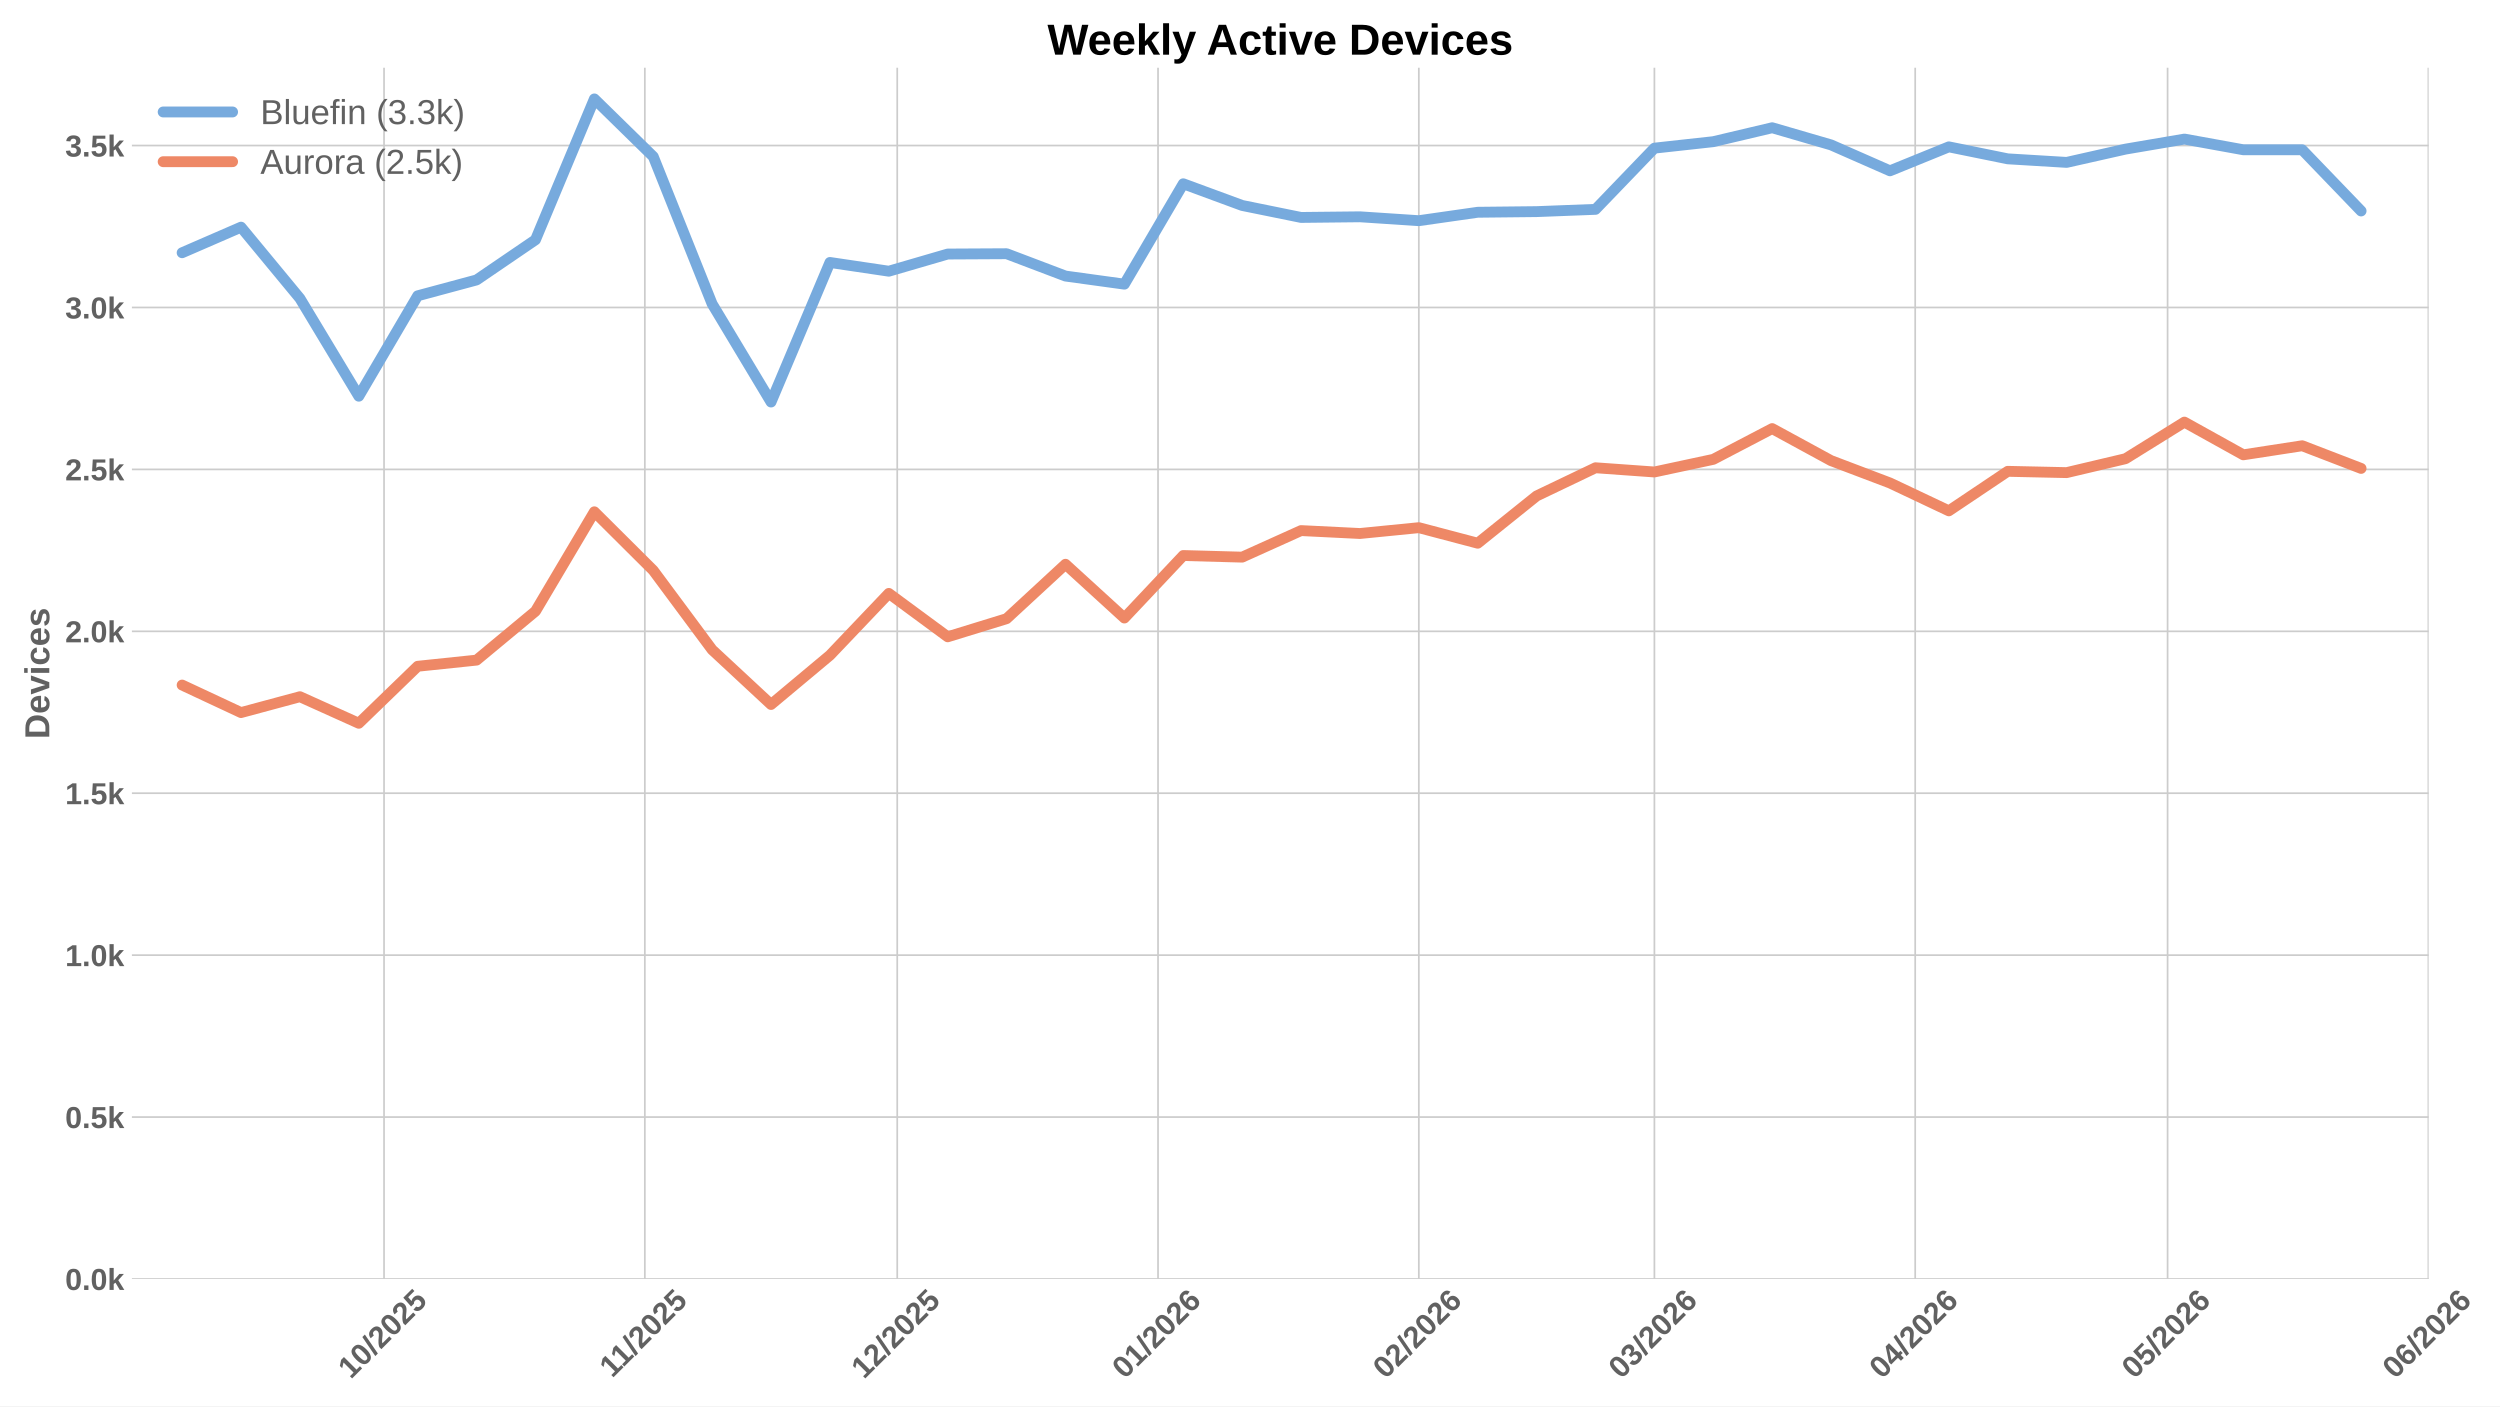
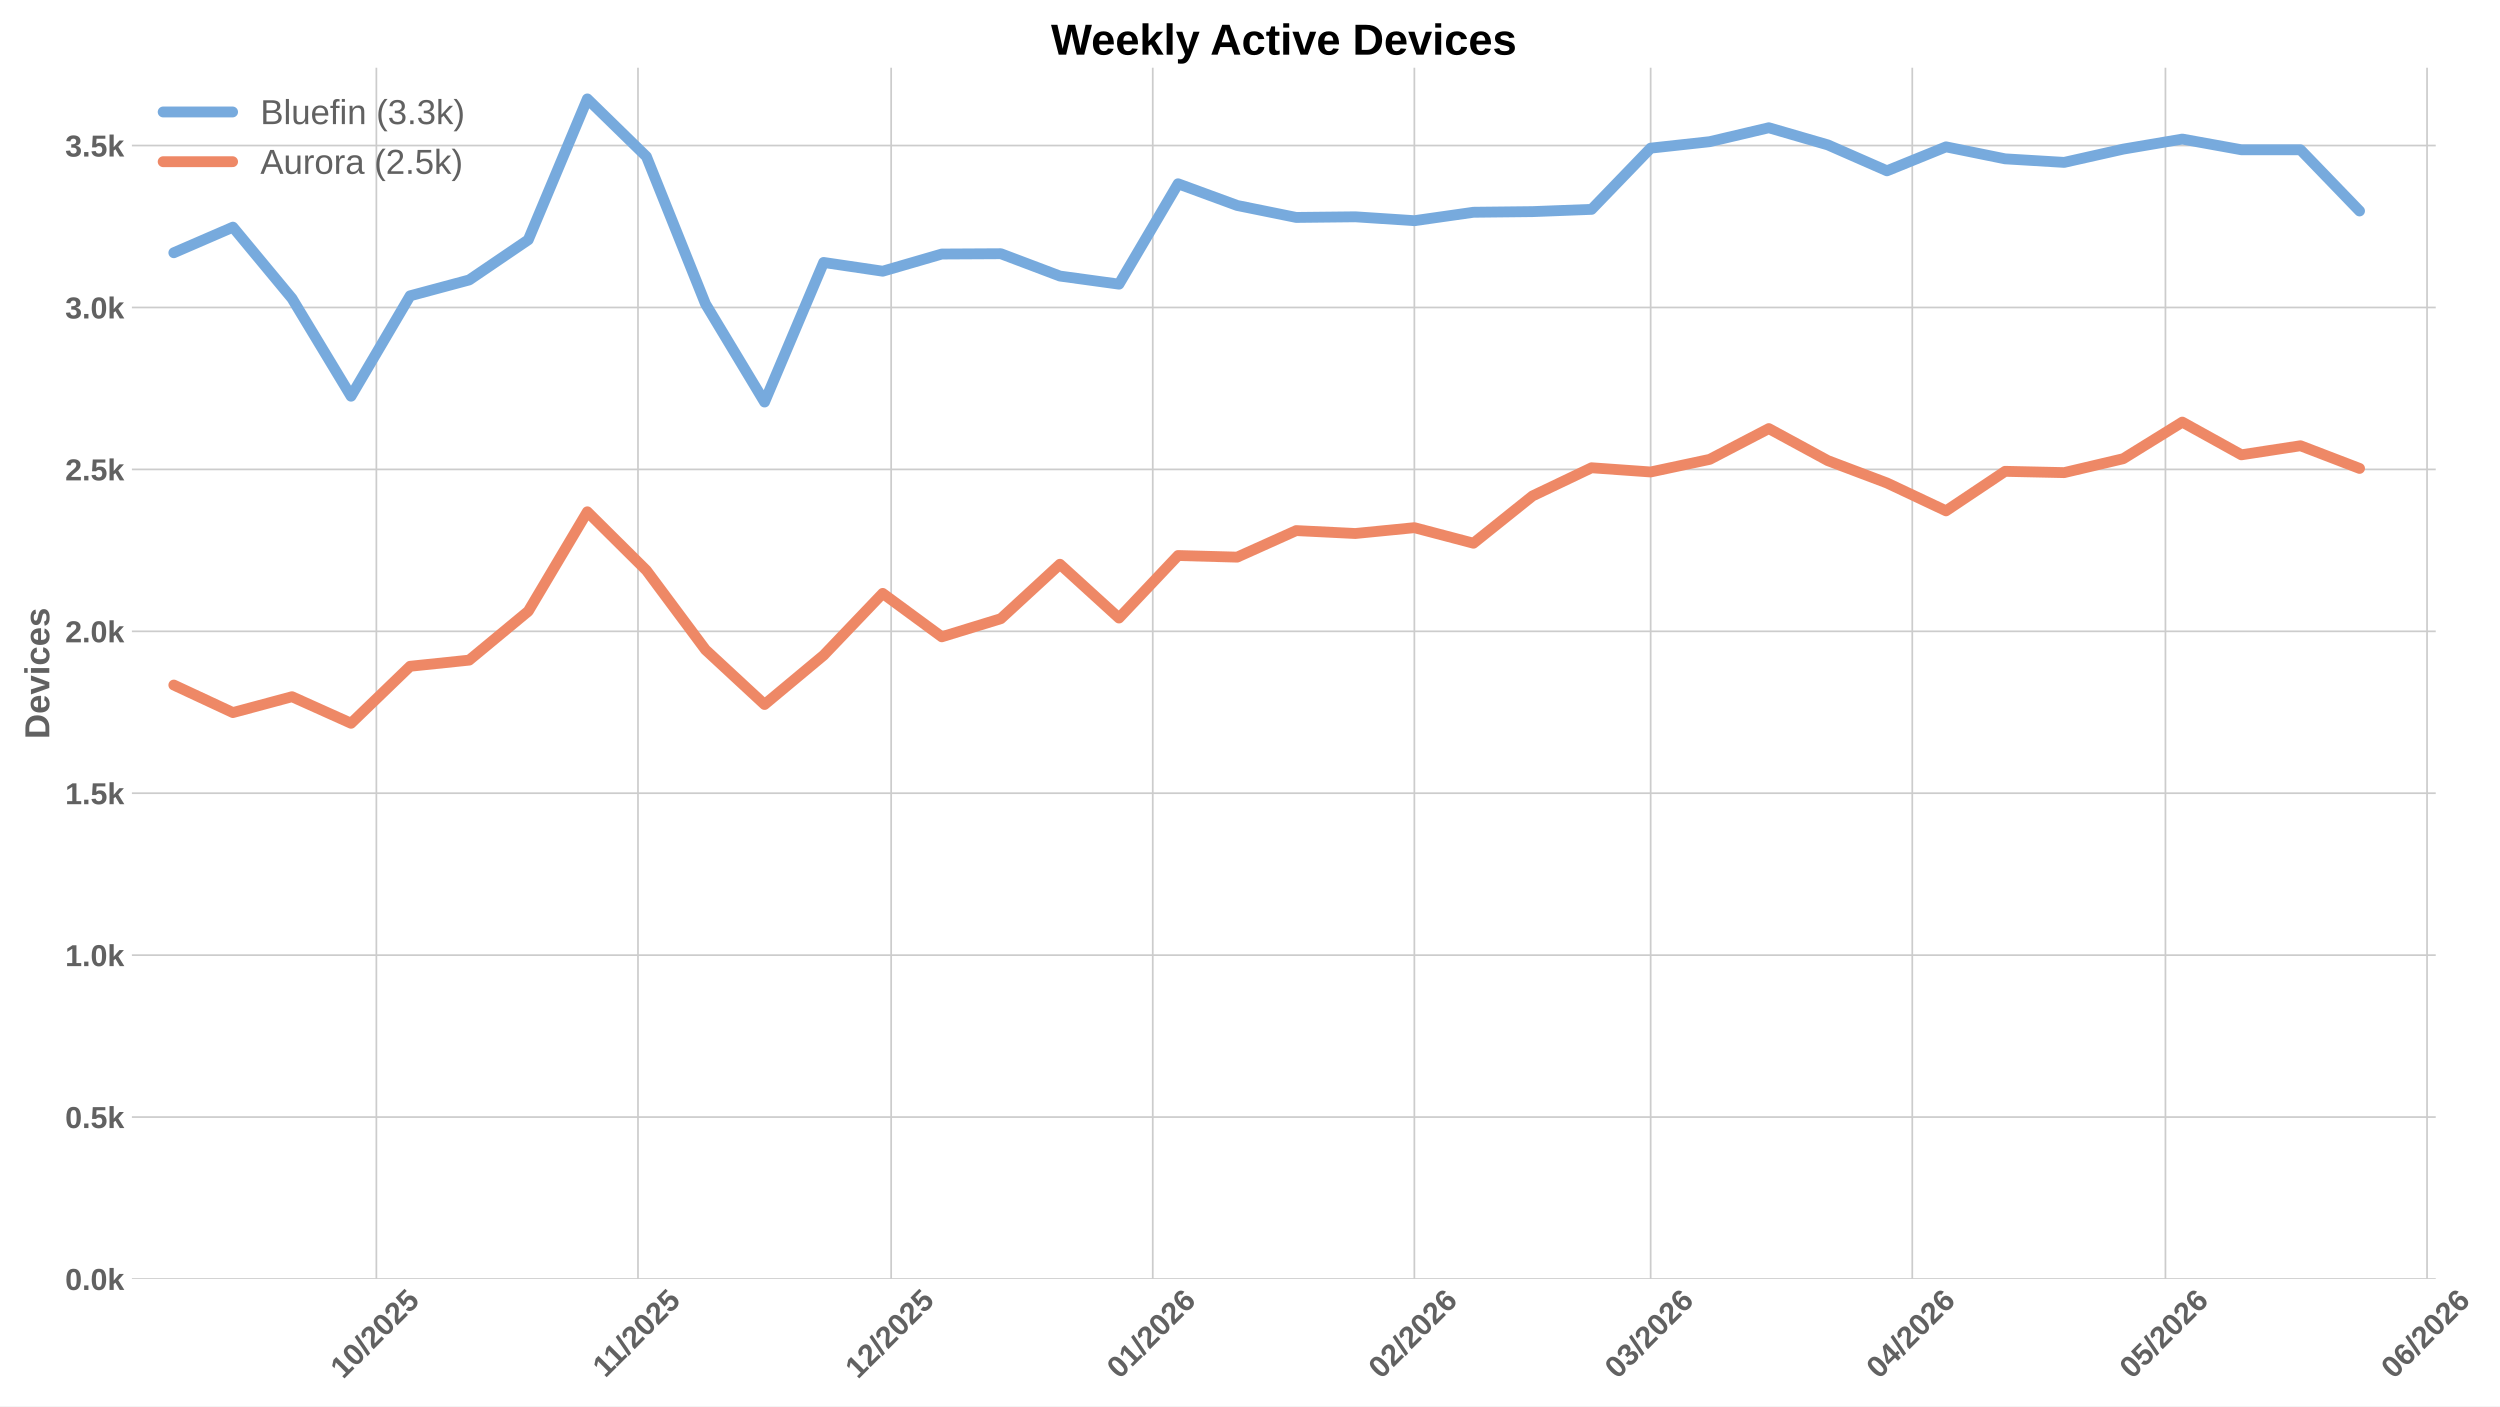
<svg xmlns="http://www.w3.org/2000/svg" xmlns:xlink="http://www.w3.org/1999/xlink" width="1152pt" height="648pt" viewBox="0 0 1152 648" version="1.1">
  <defs>
    <style type="text/css">*{stroke-linejoin: round; stroke-linecap: butt}</style>
  </defs>
  <g id="figure_1">
    <g id="patch_1">
      <path d="M 0 648  L 1152 648  L 1152 0  L 0 0  z " style="fill: #ffffff" />
    </g>
    <g id="axes_1">
      <g id="patch_2">
-         <path d="M 60.78 589.343  L 1119.12 589.343  L 1119.12 31.2  L 60.78 31.2  z " style="fill: #ffffff" />
+         <path d="M 60.78 589.343  L 1122.394 589.343  L 1122.394 31.2  L 60.78 31.2  z " style="fill: #ffffff" />
      </g>
      <g id="matplotlib.axis_1">
        <g id="xtick_1">
          <g id="line2d_1">
-             <path d="M 176.964 589.343  L 176.964 31.2  " clip-path="url(#pc9fb6b6e5d)" style="fill: none; stroke: #cccccc; stroke-width: 0.8; stroke-linecap: round" />
+             <path d="M 173.431 589.343  L 173.431 31.2  " clip-path="url(#p0d951a6b12)" style="fill: none; stroke: #cccccc; stroke-width: 0.8; stroke-linecap: round" />
          </g>
          <g id="line2d_2" />
          <g id="text_1">
-             <g style="fill: #616161" transform="translate(161.6342 635.7977) rotate(-45) scale(0.14 -0.14)">
+             <g style="fill: #616161" transform="translate(158.1008 635.7977) rotate(-45) scale(0.14 -0.14)">
              <defs>
                <path id="LiberationSans-Bold-31" d="M 403 0  L 403 653  L 1494 653  L 1494 3656  L 438 2997  L 438 3688  L 1541 4403  L 2372 4403  L 2372 653  L 3381 653  L 3381 0  L 403 0  z " transform="scale(0.015625)" />
                <path id="LiberationSans-Bold-30" d="M 3297 2203  Q 3297 1088 2914 512  Q 2531 -63 1766 -63  Q 253 -63 253 2203  Q 253 2994 418 3494  Q 584 3994 915 4231  Q 1247 4469 1791 4469  Q 2572 4469 2934 3903  Q 3297 3338 3297 2203  z M 2416 2203  Q 2416 2813 2356 3150  Q 2297 3488 2165 3634  Q 2034 3781 1784 3781  Q 1519 3781 1383 3632  Q 1247 3484 1189 3148  Q 1131 2813 1131 2203  Q 1131 1600 1192 1261  Q 1253 922 1386 775  Q 1519 628 1772 628  Q 2022 628 2158 783  Q 2294 938 2355 1278  Q 2416 1619 2416 2203  z " transform="scale(0.015625)" />
                <path id="LiberationSans-Bold-2f" d="M 63 -128  L 972 4638  L 1716 4638  L 822 -128  L 63 -128  z " transform="scale(0.015625)" />
                <path id="LiberationSans-Bold-32" d="M 222 0  L 222 609  Q 394 988 711 1347  Q 1028 1706 1509 2097  Q 1972 2472 2158 2715  Q 2344 2959 2344 3194  Q 2344 3769 1766 3769  Q 1484 3769 1336 3617  Q 1188 3466 1144 3163  L 259 3213  Q 334 3825 717 4147  Q 1100 4469 1759 4469  Q 2472 4469 2853 4144  Q 3234 3819 3234 3231  Q 3234 2922 3112 2672  Q 2991 2422 2800 2211  Q 2609 2000 2376 1815  Q 2144 1631 1925 1456  Q 1706 1281 1526 1103  Q 1347 925 1259 722  L 3303 722  L 3303 0  L 222 0  z " transform="scale(0.015625)" />
                <path id="LiberationSans-Bold-35" d="M 3381 1466  Q 3381 766 2945 351  Q 2509 -63 1750 -63  Q 1088 -63 689 235  Q 291 534 197 1100  L 1075 1172  Q 1144 891 1319 762  Q 1494 634 1759 634  Q 2088 634 2283 843  Q 2478 1053 2478 1447  Q 2478 1794 2293 2001  Q 2109 2209 1778 2209  Q 1413 2209 1181 1925  L 325 1925  L 478 4403  L 3125 4403  L 3125 3750  L 1275 3750  L 1203 2638  Q 1522 2919 2000 2919  Q 2628 2919 3004 2528  Q 3381 2138 3381 1466  z " transform="scale(0.015625)" />
              </defs>
              <use xlink:href="#LiberationSans-Bold-31" />
              <use xlink:href="#LiberationSans-Bold-30" transform="translate(55.61523 0)" />
              <use xlink:href="#LiberationSans-Bold-2f" transform="translate(111.2305 0)" />
              <use xlink:href="#LiberationSans-Bold-32" transform="translate(139.0137 0)" />
              <use xlink:href="#LiberationSans-Bold-30" transform="translate(194.6289 0)" />
              <use xlink:href="#LiberationSans-Bold-32" transform="translate(250.2441 0)" />
              <use xlink:href="#LiberationSans-Bold-35" transform="translate(305.8594 0)" />
            </g>
          </g>
        </g>
        <g id="xtick_2">
          <g id="line2d_3">
-             <path d="M 297.142 589.343  L 297.142 31.2  " clip-path="url(#pc9fb6b6e5d)" style="fill: none; stroke: #cccccc; stroke-width: 0.8; stroke-linecap: round" />
+             <path d="M 293.981 589.343  L 293.981 31.2  " clip-path="url(#p0d951a6b12)" style="fill: none; stroke: #cccccc; stroke-width: 0.8; stroke-linecap: round" />
          </g>
          <g id="line2d_4" />
          <g id="text_2">
-             <g style="fill: #616161" transform="translate(282.0842 635.2532) rotate(-45) scale(0.14 -0.14)">
+             <g style="fill: #616161" transform="translate(278.9226 635.2532) rotate(-45) scale(0.14 -0.14)">
              <use xlink:href="#LiberationSans-Bold-31" />
              <use xlink:href="#LiberationSans-Bold-31" transform="translate(50.11523 0)" />
              <use xlink:href="#LiberationSans-Bold-2f" transform="translate(105.7305 0)" />
              <use xlink:href="#LiberationSans-Bold-32" transform="translate(133.5137 0)" />
              <use xlink:href="#LiberationSans-Bold-30" transform="translate(189.1289 0)" />
              <use xlink:href="#LiberationSans-Bold-32" transform="translate(244.7441 0)" />
              <use xlink:href="#LiberationSans-Bold-35" transform="translate(300.3594 0)" />
            </g>
          </g>
        </g>
        <g id="xtick_3">
          <g id="line2d_5">
-             <path d="M 413.443 589.343  L 413.443 31.2  " clip-path="url(#pc9fb6b6e5d)" style="fill: none; stroke: #cccccc; stroke-width: 0.8; stroke-linecap: round" />
+             <path d="M 410.642 589.343  L 410.642 31.2  " clip-path="url(#p0d951a6b12)" style="fill: none; stroke: #cccccc; stroke-width: 0.8; stroke-linecap: round" />
          </g>
          <g id="line2d_6" />
          <g id="text_3">
-             <g style="fill: #616161" transform="translate(398.1131 635.7977) rotate(-45) scale(0.14 -0.14)">
+             <g style="fill: #616161" transform="translate(395.3112 635.7977) rotate(-45) scale(0.14 -0.14)">
              <use xlink:href="#LiberationSans-Bold-31" />
              <use xlink:href="#LiberationSans-Bold-32" transform="translate(55.61523 0)" />
              <use xlink:href="#LiberationSans-Bold-2f" transform="translate(111.2305 0)" />
              <use xlink:href="#LiberationSans-Bold-32" transform="translate(139.0137 0)" />
              <use xlink:href="#LiberationSans-Bold-30" transform="translate(194.6289 0)" />
              <use xlink:href="#LiberationSans-Bold-32" transform="translate(250.2441 0)" />
              <use xlink:href="#LiberationSans-Bold-35" transform="translate(305.8594 0)" />
            </g>
          </g>
        </g>
        <g id="xtick_4">
          <g id="line2d_7">
-             <path d="M 533.621 589.343  L 533.621 31.2  " clip-path="url(#pc9fb6b6e5d)" style="fill: none; stroke: #cccccc; stroke-width: 0.8; stroke-linecap: round" />
+             <path d="M 531.191 589.343  L 531.191 31.2  " clip-path="url(#p0d951a6b12)" style="fill: none; stroke: #cccccc; stroke-width: 0.8; stroke-linecap: round" />
          </g>
          <g id="line2d_8" />
          <g id="text_4">
-             <g style="fill: #616161" transform="translate(518.2909 635.7977) rotate(-45) scale(0.14 -0.14)">
+             <g style="fill: #616161" transform="translate(515.8608 635.7977) rotate(-45) scale(0.14 -0.14)">
              <defs>
                <path id="LiberationSans-Bold-36" d="M 3328 1441  Q 3328 738 2934 337  Q 2541 -63 1847 -63  Q 1069 -63 651 482  Q 234 1028 234 2100  Q 234 3278 657 3873  Q 1081 4469 1869 4469  Q 2428 4469 2751 4222  Q 3075 3975 3209 3456  L 2381 3341  Q 2263 3775 1850 3775  Q 1497 3775 1295 3422  Q 1094 3069 1094 2350  Q 1234 2584 1484 2709  Q 1734 2834 2050 2834  Q 2641 2834 2984 2459  Q 3328 2084 3328 1441  z M 2447 1416  Q 2447 1791 2273 1989  Q 2100 2188 1797 2188  Q 1506 2188 1331 2002  Q 1156 1816 1156 1509  Q 1156 1125 1339 873  Q 1522 622 1819 622  Q 2116 622 2281 833  Q 2447 1044 2447 1416  z " transform="scale(0.015625)" />
              </defs>
              <use xlink:href="#LiberationSans-Bold-30" />
              <use xlink:href="#LiberationSans-Bold-31" transform="translate(55.61523 0)" />
              <use xlink:href="#LiberationSans-Bold-2f" transform="translate(111.2305 0)" />
              <use xlink:href="#LiberationSans-Bold-32" transform="translate(139.0137 0)" />
              <use xlink:href="#LiberationSans-Bold-30" transform="translate(194.6289 0)" />
              <use xlink:href="#LiberationSans-Bold-32" transform="translate(250.2441 0)" />
              <use xlink:href="#LiberationSans-Bold-36" transform="translate(305.8594 0)" />
            </g>
          </g>
        </g>
        <g id="xtick_5">
          <g id="line2d_9">
-             <path d="M 653.799 589.343  L 653.799 31.2  " clip-path="url(#pc9fb6b6e5d)" style="fill: none; stroke: #cccccc; stroke-width: 0.8; stroke-linecap: round" />
+             <path d="M 651.741 589.343  L 651.741 31.2  " clip-path="url(#p0d951a6b12)" style="fill: none; stroke: #cccccc; stroke-width: 0.8; stroke-linecap: round" />
          </g>
          <g id="line2d_10" />
          <g id="text_5">
-             <g style="fill: #616161" transform="translate(638.4687 635.7977) rotate(-45) scale(0.14 -0.14)">
+             <g style="fill: #616161" transform="translate(636.4103 635.7977) rotate(-45) scale(0.14 -0.14)">
              <use xlink:href="#LiberationSans-Bold-30" />
              <use xlink:href="#LiberationSans-Bold-32" transform="translate(55.61523 0)" />
              <use xlink:href="#LiberationSans-Bold-2f" transform="translate(111.2305 0)" />
              <use xlink:href="#LiberationSans-Bold-32" transform="translate(139.0137 0)" />
              <use xlink:href="#LiberationSans-Bold-30" transform="translate(194.6289 0)" />
              <use xlink:href="#LiberationSans-Bold-32" transform="translate(250.2441 0)" />
              <use xlink:href="#LiberationSans-Bold-36" transform="translate(305.8594 0)" />
            </g>
          </g>
        </g>
        <g id="xtick_6">
          <g id="line2d_11">
-             <path d="M 762.347 589.343  L 762.347 31.2  " clip-path="url(#pc9fb6b6e5d)" style="fill: none; stroke: #cccccc; stroke-width: 0.8; stroke-linecap: round" />
+             <path d="M 760.624 589.343  L 760.624 31.2  " clip-path="url(#p0d951a6b12)" style="fill: none; stroke: #cccccc; stroke-width: 0.8; stroke-linecap: round" />
          </g>
          <g id="line2d_12" />
          <g id="text_6">
-             <g style="fill: #616161" transform="translate(747.0164 635.7977) rotate(-45) scale(0.14 -0.14)">
+             <g style="fill: #616161" transform="translate(745.2938 635.7977) rotate(-45) scale(0.14 -0.14)">
              <defs>
                <path id="LiberationSans-Bold-33" d="M 3328 1222  Q 3328 603 2922 265  Q 2516 -72 1766 -72  Q 1056 -72 637 254  Q 219 581 147 1197  L 1041 1275  Q 1125 641 1763 641  Q 2078 641 2253 797  Q 2428 953 2428 1275  Q 2428 1569 2215 1725  Q 2003 1881 1584 1881  L 1278 1881  L 1278 2591  L 1566 2591  Q 1944 2591 2134 2745  Q 2325 2900 2325 3188  Q 2325 3459 2173 3614  Q 2022 3769 1731 3769  Q 1459 3769 1292 3619  Q 1125 3469 1100 3194  L 222 3256  Q 291 3825 694 4147  Q 1097 4469 1747 4469  Q 2438 4469 2827 4158  Q 3216 3847 3216 3297  Q 3216 2884 2973 2618  Q 2731 2353 2275 2266  L 2275 2253  Q 2781 2194 3054 1920  Q 3328 1647 3328 1222  z " transform="scale(0.015625)" />
              </defs>
              <use xlink:href="#LiberationSans-Bold-30" />
              <use xlink:href="#LiberationSans-Bold-33" transform="translate(55.61523 0)" />
              <use xlink:href="#LiberationSans-Bold-2f" transform="translate(111.2305 0)" />
              <use xlink:href="#LiberationSans-Bold-32" transform="translate(139.0137 0)" />
              <use xlink:href="#LiberationSans-Bold-30" transform="translate(194.6289 0)" />
              <use xlink:href="#LiberationSans-Bold-32" transform="translate(250.2441 0)" />
              <use xlink:href="#LiberationSans-Bold-36" transform="translate(305.8594 0)" />
            </g>
          </g>
        </g>
        <g id="xtick_7">
          <g id="line2d_13">
-             <path d="M 882.524 589.343  L 882.524 31.2  " clip-path="url(#pc9fb6b6e5d)" style="fill: none; stroke: #cccccc; stroke-width: 0.8; stroke-linecap: round" />
+             <path d="M 881.174 589.343  L 881.174 31.2  " clip-path="url(#p0d951a6b12)" style="fill: none; stroke: #cccccc; stroke-width: 0.8; stroke-linecap: round" />
          </g>
          <g id="line2d_14" />
          <g id="text_7">
-             <g style="fill: #616161" transform="translate(867.1942 635.7977) rotate(-45) scale(0.14 -0.14)">
+             <g style="fill: #616161" transform="translate(865.8433 635.7977) rotate(-45) scale(0.14 -0.14)">
              <defs>
                <path id="LiberationSans-Bold-34" d="M 2938 897  L 2938 0  L 2100 0  L 2100 897  L 97 897  L 97 1556  L 1956 4403  L 2938 4403  L 2938 1550  L 3525 1550  L 3525 897  L 2938 897  z M 2100 2991  Q 2100 3159 2111 3356  Q 2122 3553 2128 3609  Q 2047 3434 1834 3103  L 813 1550  L 2100 1550  L 2100 2991  z " transform="scale(0.015625)" />
              </defs>
              <use xlink:href="#LiberationSans-Bold-30" />
              <use xlink:href="#LiberationSans-Bold-34" transform="translate(55.61523 0)" />
              <use xlink:href="#LiberationSans-Bold-2f" transform="translate(111.2305 0)" />
              <use xlink:href="#LiberationSans-Bold-32" transform="translate(139.0137 0)" />
              <use xlink:href="#LiberationSans-Bold-30" transform="translate(194.6289 0)" />
              <use xlink:href="#LiberationSans-Bold-32" transform="translate(250.2441 0)" />
              <use xlink:href="#LiberationSans-Bold-36" transform="translate(305.8594 0)" />
            </g>
          </g>
        </g>
        <g id="xtick_8">
          <g id="line2d_15">
-             <path d="M 998.826 589.343  L 998.826 31.2  " clip-path="url(#pc9fb6b6e5d)" style="fill: none; stroke: #cccccc; stroke-width: 0.8; stroke-linecap: round" />
+             <path d="M 997.834 589.343  L 997.834 31.2  " clip-path="url(#p0d951a6b12)" style="fill: none; stroke: #cccccc; stroke-width: 0.8; stroke-linecap: round" />
          </g>
          <g id="line2d_16" />
          <g id="text_8">
-             <g style="fill: #616161" transform="translate(983.4953 635.7977) rotate(-45) scale(0.14 -0.14)">
+             <g style="fill: #616161" transform="translate(982.5041 635.7977) rotate(-45) scale(0.14 -0.14)">
              <use xlink:href="#LiberationSans-Bold-30" />
              <use xlink:href="#LiberationSans-Bold-35" transform="translate(55.61523 0)" />
              <use xlink:href="#LiberationSans-Bold-2f" transform="translate(111.2305 0)" />
              <use xlink:href="#LiberationSans-Bold-32" transform="translate(139.0137 0)" />
              <use xlink:href="#LiberationSans-Bold-30" transform="translate(194.6289 0)" />
              <use xlink:href="#LiberationSans-Bold-32" transform="translate(250.2441 0)" />
              <use xlink:href="#LiberationSans-Bold-36" transform="translate(305.8594 0)" />
            </g>
          </g>
        </g>
        <g id="xtick_9">
          <g id="line2d_17">
-             <path d="M 1119.003 589.343  L 1119.003 31.2  " clip-path="url(#pc9fb6b6e5d)" style="fill: none; stroke: #cccccc; stroke-width: 0.8; stroke-linecap: round" />
+             <path d="M 1118.384 589.343  L 1118.384 31.2  " clip-path="url(#p0d951a6b12)" style="fill: none; stroke: #cccccc; stroke-width: 0.8; stroke-linecap: round" />
          </g>
          <g id="line2d_18" />
          <g id="text_9">
-             <g style="fill: #616161" transform="translate(1103.673 635.7977) rotate(-45) scale(0.14 -0.14)">
+             <g style="fill: #616161" transform="translate(1103.054 635.7977) rotate(-45) scale(0.14 -0.14)">
              <use xlink:href="#LiberationSans-Bold-30" />
              <use xlink:href="#LiberationSans-Bold-36" transform="translate(55.61523 0)" />
              <use xlink:href="#LiberationSans-Bold-2f" transform="translate(111.2305 0)" />
              <use xlink:href="#LiberationSans-Bold-32" transform="translate(139.0137 0)" />
              <use xlink:href="#LiberationSans-Bold-30" transform="translate(194.6289 0)" />
              <use xlink:href="#LiberationSans-Bold-32" transform="translate(250.2441 0)" />
              <use xlink:href="#LiberationSans-Bold-36" transform="translate(305.8594 0)" />
            </g>
          </g>
        </g>
      </g>
      <g id="matplotlib.axis_2">
        <g id="ytick_1">
          <g id="line2d_19">
-             <path d="M 60.78 589.343  L 1119.12 589.343  " clip-path="url(#pc9fb6b6e5d)" style="fill: none; stroke: #cccccc; stroke-width: 0.8; stroke-linecap: round" />
+             <path d="M 60.78 589.343  L 1122.394 589.343  " clip-path="url(#p0d951a6b12)" style="fill: none; stroke: #cccccc; stroke-width: 0.8; stroke-linecap: round" />
          </g>
          <g id="line2d_20" />
          <g id="text_10">
            <g style="fill: #616161" transform="translate(30.03469 594.416) scale(0.14 -0.14)">
              <defs>
                <path id="LiberationSans-Bold-2e" d="M 434 0  L 434 953  L 1338 953  L 1338 0  L 434 0  z " transform="scale(0.015625)" />
                <path id="LiberationSans-Bold-6b" d="M 2606 0  L 1703 1531  L 1325 1269  L 1325 0  L 447 0  L 447 4638  L 1325 4638  L 1325 1981  L 2531 3381  L 3475 3381  L 2288 2063  L 3566 0  L 2606 0  z " transform="scale(0.015625)" />
              </defs>
              <use xlink:href="#LiberationSans-Bold-30" />
              <use xlink:href="#LiberationSans-Bold-2e" transform="translate(55.61523 0)" />
              <use xlink:href="#LiberationSans-Bold-30" transform="translate(83.39844 0)" />
              <use xlink:href="#LiberationSans-Bold-6b" transform="translate(139.0137 0)" />
            </g>
          </g>
        </g>
        <g id="ytick_2">
          <g id="line2d_21">
-             <path d="M 60.78 514.733  L 1119.12 514.733  " clip-path="url(#pc9fb6b6e5d)" style="fill: none; stroke: #cccccc; stroke-width: 0.8; stroke-linecap: round" />
+             <path d="M 60.78 514.733  L 1122.394 514.733  " clip-path="url(#p0d951a6b12)" style="fill: none; stroke: #cccccc; stroke-width: 0.8; stroke-linecap: round" />
          </g>
          <g id="line2d_22" />
          <g id="text_11">
            <g style="fill: #616161" transform="translate(30.03469 519.8059) scale(0.14 -0.14)">
              <use xlink:href="#LiberationSans-Bold-30" />
              <use xlink:href="#LiberationSans-Bold-2e" transform="translate(55.61523 0)" />
              <use xlink:href="#LiberationSans-Bold-35" transform="translate(83.39844 0)" />
              <use xlink:href="#LiberationSans-Bold-6b" transform="translate(139.0137 0)" />
            </g>
          </g>
        </g>
        <g id="ytick_3">
          <g id="line2d_23">
-             <path d="M 60.78 440.123  L 1119.12 440.123  " clip-path="url(#pc9fb6b6e5d)" style="fill: none; stroke: #cccccc; stroke-width: 0.8; stroke-linecap: round" />
+             <path d="M 60.78 440.123  L 1122.394 440.123  " clip-path="url(#p0d951a6b12)" style="fill: none; stroke: #cccccc; stroke-width: 0.8; stroke-linecap: round" />
          </g>
          <g id="line2d_24" />
          <g id="text_12">
            <g style="fill: #616161" transform="translate(30.03469 445.1958) scale(0.14 -0.14)">
              <use xlink:href="#LiberationSans-Bold-31" />
              <use xlink:href="#LiberationSans-Bold-2e" transform="translate(55.61523 0)" />
              <use xlink:href="#LiberationSans-Bold-30" transform="translate(83.39844 0)" />
              <use xlink:href="#LiberationSans-Bold-6b" transform="translate(139.0137 0)" />
            </g>
          </g>
        </g>
        <g id="ytick_4">
          <g id="line2d_25">
-             <path d="M 60.78 365.513  L 1119.12 365.513  " clip-path="url(#pc9fb6b6e5d)" style="fill: none; stroke: #cccccc; stroke-width: 0.8; stroke-linecap: round" />
+             <path d="M 60.78 365.513  L 1122.394 365.513  " clip-path="url(#p0d951a6b12)" style="fill: none; stroke: #cccccc; stroke-width: 0.8; stroke-linecap: round" />
          </g>
          <g id="line2d_26" />
          <g id="text_13">
            <g style="fill: #616161" transform="translate(30.03469 370.5857) scale(0.14 -0.14)">
              <use xlink:href="#LiberationSans-Bold-31" />
              <use xlink:href="#LiberationSans-Bold-2e" transform="translate(55.61523 0)" />
              <use xlink:href="#LiberationSans-Bold-35" transform="translate(83.39844 0)" />
              <use xlink:href="#LiberationSans-Bold-6b" transform="translate(139.0137 0)" />
            </g>
          </g>
        </g>
        <g id="ytick_5">
          <g id="line2d_27">
-             <path d="M 60.78 290.903  L 1119.12 290.903  " clip-path="url(#pc9fb6b6e5d)" style="fill: none; stroke: #cccccc; stroke-width: 0.8; stroke-linecap: round" />
+             <path d="M 60.78 290.903  L 1122.394 290.903  " clip-path="url(#p0d951a6b12)" style="fill: none; stroke: #cccccc; stroke-width: 0.8; stroke-linecap: round" />
          </g>
          <g id="line2d_28" />
          <g id="text_14">
            <g style="fill: #616161" transform="translate(30.03469 295.9756) scale(0.14 -0.14)">
              <use xlink:href="#LiberationSans-Bold-32" />
              <use xlink:href="#LiberationSans-Bold-2e" transform="translate(55.61523 0)" />
              <use xlink:href="#LiberationSans-Bold-30" transform="translate(83.39844 0)" />
              <use xlink:href="#LiberationSans-Bold-6b" transform="translate(139.0137 0)" />
            </g>
          </g>
        </g>
        <g id="ytick_6">
          <g id="line2d_29">
-             <path d="M 60.78 216.293  L 1119.12 216.293  " clip-path="url(#pc9fb6b6e5d)" style="fill: none; stroke: #cccccc; stroke-width: 0.8; stroke-linecap: round" />
+             <path d="M 60.78 216.293  L 1122.394 216.293  " clip-path="url(#p0d951a6b12)" style="fill: none; stroke: #cccccc; stroke-width: 0.8; stroke-linecap: round" />
          </g>
          <g id="line2d_30" />
          <g id="text_15">
            <g style="fill: #616161" transform="translate(30.03469 221.3655) scale(0.14 -0.14)">
              <use xlink:href="#LiberationSans-Bold-32" />
              <use xlink:href="#LiberationSans-Bold-2e" transform="translate(55.61523 0)" />
              <use xlink:href="#LiberationSans-Bold-35" transform="translate(83.39844 0)" />
              <use xlink:href="#LiberationSans-Bold-6b" transform="translate(139.0137 0)" />
            </g>
          </g>
        </g>
        <g id="ytick_7">
          <g id="line2d_31">
-             <path d="M 60.78 141.683  L 1119.12 141.683  " clip-path="url(#pc9fb6b6e5d)" style="fill: none; stroke: #cccccc; stroke-width: 0.8; stroke-linecap: round" />
+             <path d="M 60.78 141.683  L 1122.394 141.683  " clip-path="url(#p0d951a6b12)" style="fill: none; stroke: #cccccc; stroke-width: 0.8; stroke-linecap: round" />
          </g>
          <g id="line2d_32" />
          <g id="text_16">
            <g style="fill: #616161" transform="translate(30.03469 146.7554) scale(0.14 -0.14)">
              <use xlink:href="#LiberationSans-Bold-33" />
              <use xlink:href="#LiberationSans-Bold-2e" transform="translate(55.61523 0)" />
              <use xlink:href="#LiberationSans-Bold-30" transform="translate(83.39844 0)" />
              <use xlink:href="#LiberationSans-Bold-6b" transform="translate(139.0137 0)" />
            </g>
          </g>
        </g>
        <g id="ytick_8">
          <g id="line2d_33">
-             <path d="M 60.78 67.073  L 1119.12 67.073  " clip-path="url(#pc9fb6b6e5d)" style="fill: none; stroke: #cccccc; stroke-width: 0.8; stroke-linecap: round" />
+             <path d="M 60.78 67.073  L 1122.394 67.073  " clip-path="url(#p0d951a6b12)" style="fill: none; stroke: #cccccc; stroke-width: 0.8; stroke-linecap: round" />
          </g>
          <g id="line2d_34" />
          <g id="text_17">
            <g style="fill: #616161" transform="translate(30.03469 72.14535) scale(0.14 -0.14)">
              <use xlink:href="#LiberationSans-Bold-33" />
              <use xlink:href="#LiberationSans-Bold-2e" transform="translate(55.61523 0)" />
              <use xlink:href="#LiberationSans-Bold-35" transform="translate(83.39844 0)" />
              <use xlink:href="#LiberationSans-Bold-6b" transform="translate(139.0137 0)" />
            </g>
          </g>
        </g>
        <g id="text_18">
          <g style="fill: #616161" transform="translate(22.71469 340.5153) rotate(-90) scale(0.16 -0.16)">
            <defs>
              <path id="LiberationSans-Bold-44" d="M 4353 2234  Q 4353 1553 4086 1045  Q 3819 538 3330 269  Q 2841 0 2209 0  L 428 0  L 428 4403  L 2022 4403  Q 3134 4403 3743 3842  Q 4353 3281 4353 2234  z M 3425 2234  Q 3425 2944 3056 3317  Q 2688 3691 2003 3691  L 1350 3691  L 1350 713  L 2131 713  Q 2725 713 3075 1122  Q 3425 1531 3425 2234  z " transform="scale(0.015625)" />
              <path id="LiberationSans-Bold-65" d="M 1831 -63  Q 1069 -63 659 389  Q 250 841 250 1706  Q 250 2544 665 2994  Q 1081 3444 1844 3444  Q 2572 3444 2956 2961  Q 3341 2478 3341 1547  L 3341 1522  L 1172 1522  Q 1172 1028 1355 776  Q 1538 525 1875 525  Q 2341 525 2463 928  L 3291 856  Q 2931 -63 1831 -63  z M 1831 2891  Q 1522 2891 1355 2675  Q 1188 2459 1178 2072  L 2491 2072  Q 2466 2481 2294 2686  Q 2122 2891 1831 2891  z " transform="scale(0.015625)" />
              <path id="LiberationSans-Bold-76" d="M 2284 0  L 1234 0  L 25 3381  L 953 3381  L 1544 1491  Q 1591 1334 1766 709  Q 1797 838 1894 1159  Q 1991 1481 2613 3381  L 3531 3381  L 2284 0  z " transform="scale(0.015625)" />
              <path id="LiberationSans-Bold-69" d="M 447 3991  L 447 4638  L 1325 4638  L 1325 3991  L 447 3991  z M 447 0  L 447 3381  L 1325 3381  L 1325 0  L 447 0  z " transform="scale(0.015625)" />
              <path id="LiberationSans-Bold-63" d="M 1856 -63  Q 1088 -63 669 395  Q 250 853 250 1672  Q 250 2509 672 2976  Q 1094 3444 1869 3444  Q 2466 3444 2856 3144  Q 3247 2844 3347 2316  L 2463 2272  Q 2425 2531 2275 2686  Q 2125 2841 1850 2841  Q 1172 2841 1172 1706  Q 1172 538 1863 538  Q 2113 538 2281 695  Q 2450 853 2491 1166  L 3372 1125  Q 3325 778 3123 506  Q 2922 234 2594 85  Q 2266 -63 1856 -63  z " transform="scale(0.015625)" />
              <path id="LiberationSans-Bold-73" d="M 3297 988  Q 3297 497 2895 217  Q 2494 -63 1784 -63  Q 1088 -63 717 157  Q 347 378 225 844  L 997 959  Q 1063 719 1223 619  Q 1384 519 1784 519  Q 2153 519 2322 612  Q 2491 706 2491 906  Q 2491 1069 2355 1164  Q 2219 1259 1894 1325  Q 1150 1472 890 1598  Q 631 1725 495 1926  Q 359 2128 359 2422  Q 359 2906 732 3176  Q 1106 3447 1791 3447  Q 2394 3447 2761 3212  Q 3128 2978 3219 2534  L 2441 2453  Q 2403 2659 2256 2761  Q 2109 2863 1791 2863  Q 1478 2863 1322 2783  Q 1166 2703 1166 2516  Q 1166 2369 1286 2283  Q 1406 2197 1691 2141  Q 2088 2059 2395 1973  Q 2703 1888 2889 1769  Q 3075 1650 3186 1464  Q 3297 1278 3297 988  z " transform="scale(0.015625)" />
            </defs>
            <use xlink:href="#LiberationSans-Bold-44" />
            <use xlink:href="#LiberationSans-Bold-65" transform="translate(72.2168 0)" />
            <use xlink:href="#LiberationSans-Bold-76" transform="translate(127.832 0)" />
            <use xlink:href="#LiberationSans-Bold-69" transform="translate(183.4473 0)" />
            <use xlink:href="#LiberationSans-Bold-63" transform="translate(211.2305 0)" />
            <use xlink:href="#LiberationSans-Bold-65" transform="translate(266.8457 0)" />
            <use xlink:href="#LiberationSans-Bold-73" transform="translate(322.4609 0)" />
          </g>
        </g>
      </g>
      <g id="line2d_35">
-         <path d="M 83.924 116.464  L 111.061 104.676  L 138.197 137.504  L 165.334 182.569  L 192.471 136.311  L 219.608 128.999  L 246.745 110.496  L 273.882 45.585  L 301.019 72.146  L 328.156 140.041  L 355.293 185.255  L 382.43 120.941  L 409.567 124.97  L 436.704 117.061  L 463.841 116.912  L 490.977 127.208  L 518.114 130.939  L 545.251 84.681  L 572.388 94.678  L 599.525 100.199  L 626.662 99.901  L 653.799 101.692  L 680.936 97.812  L 708.073 97.513  L 735.21 96.469  L 762.347 68.266  L 789.484 65.282  L 816.621 58.865  L 843.757 66.774  L 870.894 78.712  L 898.031 67.669  L 925.168 73.191  L 952.305 74.832  L 979.442 68.714  L 1006.579 64.088  L 1033.716 69.012  L 1060.853 69.012  L 1087.99 97.215  " clip-path="url(#pc9fb6b6e5d)" style="fill: none; stroke: #77aadd; stroke-width: 5; stroke-linecap: round" />
+         <path d="M 80.102 116.464  L 107.323 104.676  L 134.544 137.504  L 161.765 182.569  L 188.986 136.311  L 216.207 128.999  L 243.428 110.496  L 270.649 45.585  L 297.869 72.146  L 325.09 140.041  L 352.311 185.255  L 379.532 120.941  L 406.753 124.97  L 433.974 117.061  L 461.195 116.912  L 488.415 127.208  L 515.636 130.939  L 542.857 84.681  L 570.078 94.678  L 597.299 100.199  L 624.52 99.901  L 651.741 101.692  L 678.961 97.812  L 706.182 97.513  L 733.403 96.469  L 760.624 68.266  L 787.845 65.282  L 815.066 58.865  L 842.287 66.774  L 869.508 78.712  L 896.728 67.669  L 923.949 73.191  L 951.17 74.832  L 978.391 68.714  L 1005.612 64.088  L 1032.833 69.012  L 1060.054 69.012  L 1087.274 97.215  " clip-path="url(#p0d951a6b12)" style="fill: none; stroke: #77aadd; stroke-width: 5; stroke-linecap: round" />
      </g>
      <g id="line2d_36">
-         <path d="M 83.924 315.673  L 111.061 328.357  L 138.197 321.045  L 165.334 333.281  L 192.471 307.019  L 219.608 304.183  L 246.745 281.651  L 273.882 235.841  L 301.019 262.849  L 328.156 299.408  L 355.293 324.627  L 382.43 301.945  L 409.567 273.444  L 436.704 293.44  L 463.841 285.083  L 490.977 260.014  L 518.114 284.785  L 545.251 255.985  L 572.388 256.731  L 599.525 244.495  L 626.662 245.838  L 653.799 243.152  L 680.936 250.315  L 708.073 228.529  L 735.21 215.547  L 762.347 217.486  L 789.484 211.667  L 816.621 197.491  L 843.757 212.264  L 870.894 222.56  L 898.031 235.393  L 925.168 217.188  L 952.305 217.785  L 979.442 211.368  L 1006.579 194.507  L 1033.716 209.578  L 1060.853 205.4  L 1087.99 215.845  " clip-path="url(#pc9fb6b6e5d)" style="fill: none; stroke: #ee8866; stroke-width: 5; stroke-linecap: round" />
+         <path d="M 80.102 315.673  L 107.323 328.357  L 134.544 321.045  L 161.765 333.281  L 188.986 307.019  L 216.207 304.183  L 243.428 281.651  L 270.649 235.841  L 297.869 262.849  L 325.09 299.408  L 352.311 324.627  L 379.532 301.945  L 406.753 273.444  L 433.974 293.44  L 461.195 285.083  L 488.415 260.014  L 515.636 284.785  L 542.857 255.985  L 570.078 256.731  L 597.299 244.495  L 624.52 245.838  L 651.741 243.152  L 678.961 250.315  L 706.182 228.529  L 733.403 215.547  L 760.624 217.486  L 787.845 211.667  L 815.066 197.491  L 842.287 212.264  L 869.508 222.56  L 896.728 235.393  L 923.949 217.188  L 951.17 217.785  L 978.391 211.368  L 1005.612 194.507  L 1032.833 209.578  L 1060.054 205.4  L 1087.274 215.845  " clip-path="url(#p0d951a6b12)" style="fill: none; stroke: #ee8866; stroke-width: 5; stroke-linecap: round" />
      </g>
      <g id="patch_3">
        <path d="M 60.78 589.343  L 60.78 31.2  " style="fill: none" />
      </g>
      <g id="patch_4">
-         <path d="M 1119.12 589.343  L 1119.12 31.2  " style="fill: none" />
+         <path d="M 1122.394 589.343  L 1122.394 31.2  " style="fill: none" />
      </g>
      <g id="patch_5">
-         <path d="M 60.78 589.343  L 1119.12 589.343  " style="fill: none" />
+         <path d="M 60.78 589.343  L 1122.394 589.343  " style="fill: none" />
      </g>
      <g id="patch_6">
-         <path d="M 60.78 31.2  L 1119.12 31.2  " style="fill: none" />
+         <path d="M 60.78 31.2  L 1122.394 31.2  " style="fill: none" />
      </g>
      <g id="text_19">
-         <g transform="translate(482.6656 25.2) scale(0.2 -0.2)">
+         <g transform="translate(484.3025 25.2) scale(0.2 -0.2)">
          <defs>
            <path id="LiberationSans-Bold-57" d="M 4897 0  L 3803 0  L 3206 2547  Q 3097 2997 3022 3488  Q 2947 3078 2900 2864  Q 2853 2650 2234 0  L 1141 0  L 6 4403  L 941 4403  L 1578 1559  L 1722 872  Q 1809 1306 1892 1701  Q 1975 2097 2516 4403  L 3547 4403  L 4103 2059  Q 4169 1797 4325 872  L 4403 1234  L 4569 1953  L 5100 4403  L 6034 4403  L 4897 0  z " transform="scale(0.015625)" />
            <path id="LiberationSans-Bold-6c" d="M 447 0  L 447 4638  L 1325 4638  L 1325 0  L 447 0  z " transform="scale(0.015625)" />
            <path id="LiberationSans-Bold-79" d="M 884 -1328  Q 569 -1328 331 -1288  L 331 -663  Q 497 -688 634 -688  Q 822 -688 945 -628  Q 1069 -569 1167 -431  Q 1266 -294 1388 34  L 50 3381  L 978 3381  L 1509 1797  Q 1634 1456 1825 753  L 1903 1050  L 2106 1784  L 2606 3381  L 3525 3381  L 2188 -178  Q 1919 -828 1630 -1078  Q 1341 -1328 884 -1328  z " transform="scale(0.015625)" />
            <path id="LiberationSans-Bold-20" transform="scale(0.015625)" />
            <path id="LiberationSans-Bold-41" d="M 3541 0  L 3150 1125  L 1472 1125  L 1081 0  L 159 0  L 1766 4403  L 2853 4403  L 4453 0  L 3541 0  z M 2309 3725  L 2291 3656  Q 2259 3544 2215 3400  Q 2172 3256 1678 1819  L 2944 1819  L 2509 3084  L 2375 3509  L 2309 3725  z " transform="scale(0.015625)" />
            <path id="LiberationSans-Bold-74" d="M 1313 -56  Q 925 -56 715 155  Q 506 366 506 794  L 506 2788  L 78 2788  L 78 3381  L 550 3381  L 825 4175  L 1375 4175  L 1375 3381  L 2016 3381  L 2016 2788  L 1375 2788  L 1375 1031  Q 1375 784 1469 667  Q 1563 550 1759 550  Q 1863 550 2053 594  L 2053 50  Q 1728 -56 1313 -56  z " transform="scale(0.015625)" />
          </defs>
          <use xlink:href="#LiberationSans-Bold-57" />
          <use xlink:href="#LiberationSans-Bold-65" transform="translate(92.63477 0)" />
          <use xlink:href="#LiberationSans-Bold-65" transform="translate(148.25 0)" />
          <use xlink:href="#LiberationSans-Bold-6b" transform="translate(203.8652 0)" />
          <use xlink:href="#LiberationSans-Bold-6c" transform="translate(259.4805 0)" />
          <use xlink:href="#LiberationSans-Bold-79" transform="translate(287.2637 0)" />
          <use xlink:href="#LiberationSans-Bold-20" transform="translate(342.8789 0)" />
          <use xlink:href="#LiberationSans-Bold-41" transform="translate(366.9121 0)" />
          <use xlink:href="#LiberationSans-Bold-63" transform="translate(439.1289 0)" />
          <use xlink:href="#LiberationSans-Bold-74" transform="translate(494.7441 0)" />
          <use xlink:href="#LiberationSans-Bold-69" transform="translate(528.0449 0)" />
          <use xlink:href="#LiberationSans-Bold-76" transform="translate(555.8281 0)" />
          <use xlink:href="#LiberationSans-Bold-65" transform="translate(611.4434 0)" />
          <use xlink:href="#LiberationSans-Bold-20" transform="translate(667.0586 0)" />
          <use xlink:href="#LiberationSans-Bold-44" transform="translate(694.8418 0)" />
          <use xlink:href="#LiberationSans-Bold-65" transform="translate(767.0586 0)" />
          <use xlink:href="#LiberationSans-Bold-76" transform="translate(822.6738 0)" />
          <use xlink:href="#LiberationSans-Bold-69" transform="translate(878.2891 0)" />
          <use xlink:href="#LiberationSans-Bold-63" transform="translate(906.0723 0)" />
          <use xlink:href="#LiberationSans-Bold-65" transform="translate(961.6875 0)" />
          <use xlink:href="#LiberationSans-Bold-73" transform="translate(1017.303 0)" />
        </g>
      </g>
      <g id="legend_1">
        <g id="line2d_37">
          <path d="M 75.18 51.595  L 91.18 51.595  L 107.18 51.595  " style="fill: none; stroke: #77aadd; stroke-width: 5; stroke-linecap: round" />
        </g>
        <g id="text_20">
          <g style="fill: #616161" transform="translate(119.98 57.195) scale(0.16 -0.16)">
            <defs>
              <path id="LiberationSans-42" d="M 3931 1241  Q 3931 653 3503 326  Q 3075 0 2313 0  L 525 0  L 525 4403  L 2125 4403  Q 3675 4403 3675 3334  Q 3675 2944 3456 2678  Q 3238 2413 2838 2322  Q 3363 2259 3647 1970  Q 3931 1681 3931 1241  z M 3075 3263  Q 3075 3619 2831 3772  Q 2588 3925 2125 3925  L 1122 3925  L 1122 2531  L 2125 2531  Q 2603 2531 2839 2711  Q 3075 2891 3075 3263  z M 3328 1288  Q 3328 2066 2234 2066  L 1122 2066  L 1122 478  L 2281 478  Q 2828 478 3078 681  Q 3328 884 3328 1288  z " transform="scale(0.015625)" />
              <path id="LiberationSans-6c" d="M 431 0  L 431 4638  L 994 4638  L 994 0  L 431 0  z " transform="scale(0.015625)" />
              <path id="LiberationSans-75" d="M 981 3381  L 981 1238  Q 981 903 1047 718  Q 1113 534 1256 453  Q 1400 372 1678 372  Q 2084 372 2318 650  Q 2553 928 2553 1422  L 2553 3381  L 3116 3381  L 3116 722  Q 3116 131 3134 0  L 2603 0  Q 2600 16 2597 84  Q 2594 153 2589 242  Q 2584 331 2578 578  L 2569 578  Q 2375 228 2120 82  Q 1866 -63 1488 -63  Q 931 -63 673 214  Q 416 491 416 1128  L 416 3381  L 981 3381  z " transform="scale(0.015625)" />
              <path id="LiberationSans-65" d="M 863 1572  Q 863 991 1103 675  Q 1344 359 1806 359  Q 2172 359 2392 506  Q 2613 653 2691 878  L 3184 738  Q 2881 -63 1806 -63  Q 1056 -63 664 384  Q 272 831 272 1713  Q 272 2550 664 2997  Q 1056 3444 1784 3444  Q 3275 3444 3275 1647  L 3275 1572  L 863 1572  z M 2694 2003  Q 2647 2538 2422 2783  Q 2197 3028 1775 3028  Q 1366 3028 1127 2754  Q 888 2481 869 2003  L 2694 2003  z " transform="scale(0.015625)" />
              <path id="LiberationSans-66" d="M 1128 2972  L 1128 0  L 566 0  L 566 2972  L 91 2972  L 91 3381  L 566 3381  L 566 3763  Q 566 4225 769 4428  Q 972 4631 1391 4631  Q 1625 4631 1788 4594  L 1788 4166  Q 1647 4191 1538 4191  Q 1322 4191 1225 4081  Q 1128 3972 1128 3684  L 1128 3381  L 1788 3381  L 1788 2972  L 1128 2972  z " transform="scale(0.015625)" />
              <path id="LiberationSans-69" d="M 428 4100  L 428 4638  L 991 4638  L 991 4100  L 428 4100  z M 428 0  L 428 3381  L 991 3381  L 991 0  L 428 0  z " transform="scale(0.015625)" />
              <path id="LiberationSans-6e" d="M 2578 0  L 2578 2144  Q 2578 2478 2512 2662  Q 2447 2847 2303 2928  Q 2159 3009 1881 3009  Q 1475 3009 1240 2731  Q 1006 2453 1006 1959  L 1006 0  L 444 0  L 444 2659  Q 444 3250 425 3381  L 956 3381  Q 959 3366 962 3297  Q 966 3228 970 3139  Q 975 3050 981 2803  L 991 2803  Q 1184 3153 1439 3298  Q 1694 3444 2072 3444  Q 2628 3444 2886 3167  Q 3144 2891 3144 2253  L 3144 0  L 2578 0  z " transform="scale(0.015625)" />
              <path id="LiberationSans-20" transform="scale(0.015625)" />
              <path id="LiberationSans-28" d="M 397 1663  Q 397 2566 680 3284  Q 963 4003 1550 4638  L 2094 4638  Q 1509 3988 1236 3256  Q 963 2525 963 1656  Q 963 791 1233 62  Q 1503 -666 2094 -1325  L 1550 -1325  Q 959 -688 678 32  Q 397 753 397 1650  L 397 1663  z " transform="scale(0.015625)" />
              <path id="LiberationSans-33" d="M 3278 1216  Q 3278 606 2890 271  Q 2503 -63 1784 -63  Q 1116 -63 717 239  Q 319 541 244 1131  L 825 1184  Q 938 403 1784 403  Q 2209 403 2451 612  Q 2694 822 2694 1234  Q 2694 1594 2417 1795  Q 2141 1997 1619 1997  L 1300 1997  L 1300 2484  L 1606 2484  Q 2069 2484 2323 2686  Q 2578 2888 2578 3244  Q 2578 3597 2370 3801  Q 2163 4006 1753 4006  Q 1381 4006 1151 3815  Q 922 3625 884 3278  L 319 3322  Q 381 3863 767 4166  Q 1153 4469 1759 4469  Q 2422 4469 2789 4161  Q 3156 3853 3156 3303  Q 3156 2881 2920 2617  Q 2684 2353 2234 2259  L 2234 2247  Q 2728 2194 3003 1916  Q 3278 1638 3278 1216  z " transform="scale(0.015625)" />
              <path id="LiberationSans-2e" d="M 584 0  L 584 684  L 1194 684  L 1194 0  L 584 0  z " transform="scale(0.015625)" />
              <path id="LiberationSans-6b" d="M 2550 0  L 1406 1544  L 994 1203  L 994 0  L 431 0  L 431 4638  L 994 4638  L 994 1741  L 2478 3381  L 3138 3381  L 1766 1928  L 3209 0  L 2550 0  z " transform="scale(0.015625)" />
              <path id="LiberationSans-29" d="M 1734 1650  Q 1734 747 1451 28  Q 1169 -691 581 -1325  L 38 -1325  Q 625 -669 897 57  Q 1169 784 1169 1656  Q 1169 2528 895 3256  Q 622 3984 38 4638  L 581 4638  Q 1172 4000 1453 3279  Q 1734 2559 1734 1663  L 1734 1650  z " transform="scale(0.015625)" />
            </defs>
            <use xlink:href="#LiberationSans-42" />
            <use xlink:href="#LiberationSans-6c" transform="translate(66.69922 0)" />
            <use xlink:href="#LiberationSans-75" transform="translate(88.91602 0)" />
            <use xlink:href="#LiberationSans-65" transform="translate(144.5312 0)" />
            <use xlink:href="#LiberationSans-66" transform="translate(200.1465 0)" />
            <use xlink:href="#LiberationSans-69" transform="translate(227.9297 0)" />
            <use xlink:href="#LiberationSans-6e" transform="translate(250.1465 0)" />
            <use xlink:href="#LiberationSans-20" transform="translate(305.7617 0)" />
            <use xlink:href="#LiberationSans-28" transform="translate(333.5449 0)" />
            <use xlink:href="#LiberationSans-33" transform="translate(366.8457 0)" />
            <use xlink:href="#LiberationSans-2e" transform="translate(422.4609 0)" />
            <use xlink:href="#LiberationSans-33" transform="translate(450.2441 0)" />
            <use xlink:href="#LiberationSans-6b" transform="translate(505.8594 0)" />
            <use xlink:href="#LiberationSans-29" transform="translate(555.8594 0)" />
          </g>
        </g>
        <g id="line2d_38">
          <path d="M 75.18 74.51  L 91.18 74.51  L 107.18 74.51  " style="fill: none; stroke: #ee8866; stroke-width: 5; stroke-linecap: round" />
        </g>
        <g id="text_21">
          <g style="fill: #616161" transform="translate(119.98 80.11) scale(0.16 -0.16)">
            <defs>
              <path id="LiberationSans-41" d="M 3647 0  L 3144 1288  L 1138 1288  L 631 0  L 13 0  L 1809 4403  L 2488 4403  L 4256 0  L 3647 0  z M 2141 3953  L 2113 3866  Q 2034 3606 1881 3200  L 1319 1753  L 2966 1753  L 2400 3206  Q 2313 3422 2225 3694  L 2141 3953  z " transform="scale(0.015625)" />
              <path id="LiberationSans-72" d="M 444 0  L 444 2594  Q 444 2950 425 3381  L 956 3381  Q 981 2806 981 2691  L 994 2691  Q 1128 3125 1303 3284  Q 1478 3444 1797 3444  Q 1909 3444 2025 3413  L 2025 2897  Q 1913 2928 1725 2928  Q 1375 2928 1190 2626  Q 1006 2325 1006 1763  L 1006 0  L 444 0  z " transform="scale(0.015625)" />
              <path id="LiberationSans-6f" d="M 3291 1694  Q 3291 806 2900 371  Q 2509 -63 1766 -63  Q 1025 -63 647 389  Q 269 841 269 1694  Q 269 3444 1784 3444  Q 2559 3444 2925 3017  Q 3291 2591 3291 1694  z M 2700 1694  Q 2700 2394 2492 2711  Q 2284 3028 1794 3028  Q 1300 3028 1079 2704  Q 859 2381 859 1694  Q 859 1025 1076 689  Q 1294 353 1759 353  Q 2266 353 2483 678  Q 2700 1003 2700 1694  z " transform="scale(0.015625)" />
              <path id="LiberationSans-61" d="M 1294 -63  Q 784 -63 528 206  Q 272 475 272 944  Q 272 1469 617 1750  Q 963 2031 1731 2050  L 2491 2063  L 2491 2247  Q 2491 2659 2316 2837  Q 2141 3016 1766 3016  Q 1388 3016 1216 2887  Q 1044 2759 1009 2478  L 422 2531  Q 566 3444 1778 3444  Q 2416 3444 2737 3151  Q 3059 2859 3059 2306  L 3059 850  Q 3059 600 3125 473  Q 3191 347 3375 347  Q 3456 347 3559 369  L 3559 19  Q 3347 -31 3125 -31  Q 2813 -31 2670 133  Q 2528 297 2509 647  L 2491 647  Q 2275 259 1989 98  Q 1703 -63 1294 -63  z M 1422 359  Q 1731 359 1972 500  Q 2213 641 2352 886  Q 2491 1131 2491 1391  L 2491 1669  L 1875 1656  Q 1478 1650 1273 1575  Q 1069 1500 959 1344  Q 850 1188 850 934  Q 850 659 998 509  Q 1147 359 1422 359  z " transform="scale(0.015625)" />
              <path id="LiberationSans-32" d="M 322 0  L 322 397  Q 481 763 711 1042  Q 941 1322 1194 1548  Q 1447 1775 1695 1969  Q 1944 2163 2144 2356  Q 2344 2550 2467 2762  Q 2591 2975 2591 3244  Q 2591 3606 2378 3806  Q 2166 4006 1788 4006  Q 1428 4006 1195 3811  Q 963 3616 922 3263  L 347 3316  Q 409 3844 795 4156  Q 1181 4469 1788 4469  Q 2453 4469 2811 4155  Q 3169 3841 3169 3263  Q 3169 3006 3051 2753  Q 2934 2500 2703 2247  Q 2472 1994 1819 1463  Q 1459 1169 1246 933  Q 1034 697 941 478  L 3238 478  L 3238 0  L 322 0  z " transform="scale(0.015625)" />
              <path id="LiberationSans-35" d="M 3291 1434  Q 3291 738 2877 337  Q 2463 -63 1728 -63  Q 1113 -63 734 206  Q 356 475 256 984  L 825 1050  Q 1003 397 1741 397  Q 2194 397 2450 670  Q 2706 944 2706 1422  Q 2706 1838 2448 2094  Q 2191 2350 1753 2350  Q 1525 2350 1328 2278  Q 1131 2206 934 2034  L 384 2034  L 531 4403  L 3034 4403  L 3034 3925  L 1044 3925  L 959 2528  Q 1325 2809 1869 2809  Q 2519 2809 2905 2428  Q 3291 2047 3291 1434  z " transform="scale(0.015625)" />
            </defs>
            <use xlink:href="#LiberationSans-41" />
            <use xlink:href="#LiberationSans-75" transform="translate(66.69922 0)" />
            <use xlink:href="#LiberationSans-72" transform="translate(122.3145 0)" />
            <use xlink:href="#LiberationSans-6f" transform="translate(155.6152 0)" />
            <use xlink:href="#LiberationSans-72" transform="translate(211.2305 0)" />
            <use xlink:href="#LiberationSans-61" transform="translate(244.5312 0)" />
            <use xlink:href="#LiberationSans-20" transform="translate(300.1465 0)" />
            <use xlink:href="#LiberationSans-28" transform="translate(327.9297 0)" />
            <use xlink:href="#LiberationSans-32" transform="translate(361.2305 0)" />
            <use xlink:href="#LiberationSans-2e" transform="translate(416.8457 0)" />
            <use xlink:href="#LiberationSans-35" transform="translate(444.6289 0)" />
            <use xlink:href="#LiberationSans-6b" transform="translate(500.2441 0)" />
            <use xlink:href="#LiberationSans-29" transform="translate(550.2441 0)" />
          </g>
        </g>
      </g>
    </g>
  </g>
  <defs>
-     <clipPath id="pc9fb6b6e5d">
-       <rect x="60.78" y="31.2" width="1058.34" height="558.143" />
+     <clipPath id="p0d951a6b12">
+       <rect x="60.78" y="31.2" width="1061.614" height="558.143" />
    </clipPath>
  </defs>
</svg>
